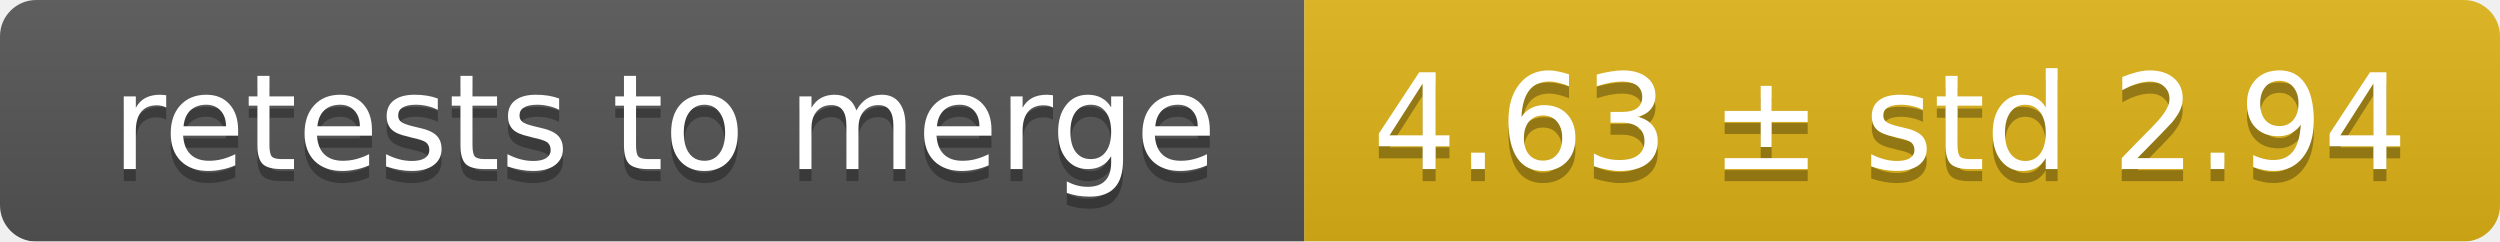
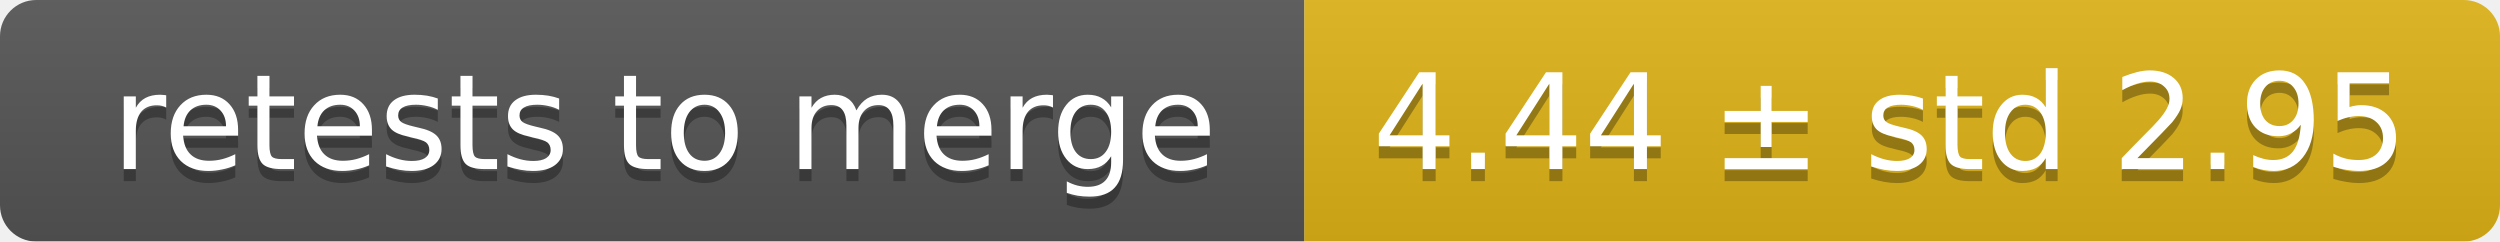
<svg xmlns="http://www.w3.org/2000/svg" width="207" height="20">
  <linearGradient id="smooth" x2="0" y2="100%">
    <stop offset="0" stop-color="#bbb" stop-opacity=".1" />
    <stop offset="1" stop-opacity=".1" />
  </linearGradient>
  <mask id="round">
    <rect width="207" height="20" rx="3" fill="#fff" />
  </mask>
  <g mask="url(#round)">
    <rect width="108" height="20" fill="#555" />
    <rect x="108" width="99" height="20" fill="#dfb317" />
    <rect width="207" height="20" fill="url(#smooth)" />
  </g>
  <g fill="#fff" text-anchor="middle" font-family="DejaVu Sans,Verdana,Geneva,sans-serif" font-size="11">
    <text x="55" y="15" fill="#010101" fill-opacity=".3">retests to merge</text>
    <text x="55" y="14">retests to merge</text>
-     <text x="156.5" y="15" fill="#010101" fill-opacity=".3">4.63 ± std 2.94</text>
-     <text x="156.5" y="14">4.63 ± std 2.94</text>
+     <text x="156.5" y="15" fill="#010101" fill-opacity=".3">4.44 ± std 2.95</text>
+     <text x="156.5" y="14">4.44 ± std 2.95</text>
  </g>
</svg>
